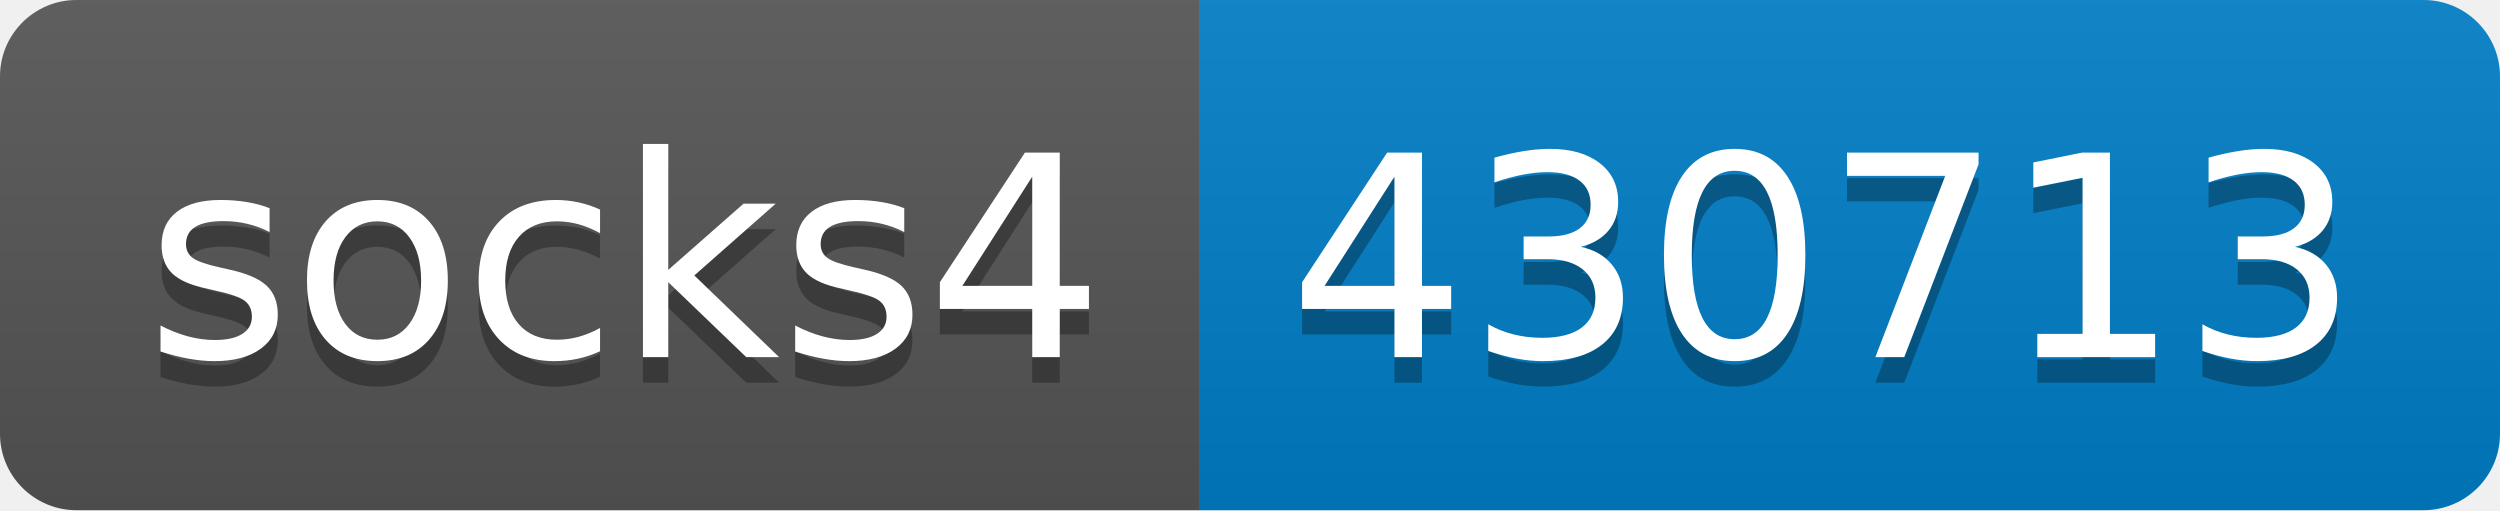
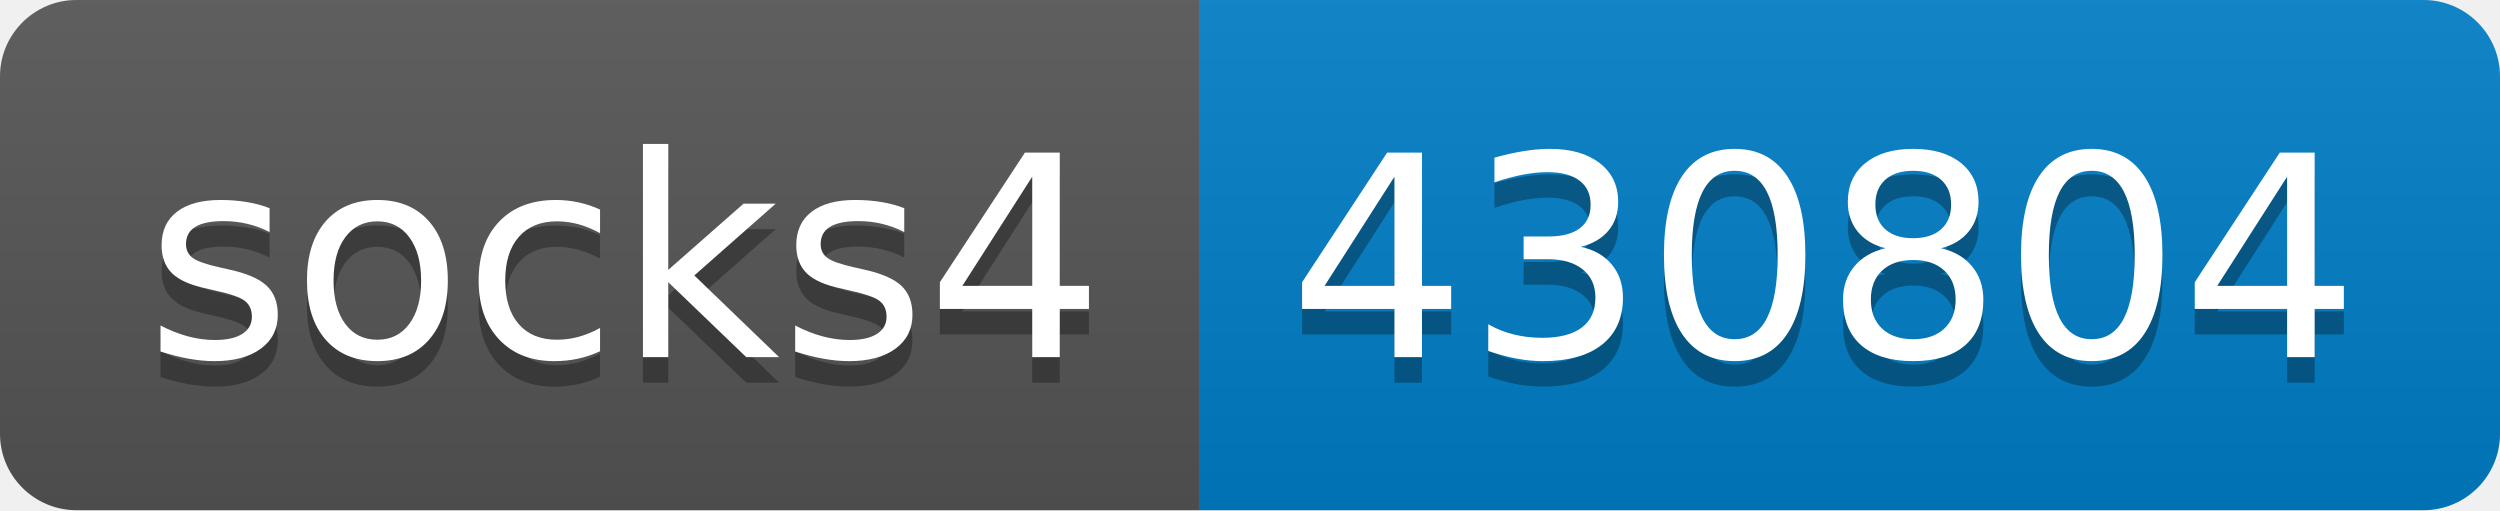
- <svg xmlns="http://www.w3.org/2000/svg" width="98" height="20" role="img" aria-label="socks4: 430713">
+ <svg xmlns="http://www.w3.org/2000/svg" width="98" height="20" role="img" aria-label="socks4: 430804">
  <linearGradient id="s" x2="0" y2="100%">
    <stop offset="0" stop-color="#bbb" stop-opacity=".1" />
    <stop offset="1" stop-opacity=".1" />
  </linearGradient>
  <clipPath id="r">
    <rect width="98" height="20" rx="3" fill="#fff" />
  </clipPath>
  <g clip-path="url(#r)">
    <rect width="47" height="20" fill="#555" />
    <rect x="47" width="51" height="20" fill="#007ec6" />
    <rect width="98" height="20" fill="url(#s)" />
  </g>
  <g fill="#fff" text-anchor="middle" font-family="Verdana,Geneva,DejaVu Sans,sans-serif" text-rendering="geometricPrecision" font-size="110">
    <text aria-hidden="true" x="245" y="150" fill="#010101" fill-opacity=".3" transform="scale(.1)" textLength="370">socks4</text>
    <text x="245" y="140" transform="scale(.1)" fill="#fff" textLength="370">socks4</text>
-     <text aria-hidden="true" x="715" y="150" fill="#010101" fill-opacity=".3" transform="scale(.1)" textLength="410">430713</text>
-     <text x="715" y="140" transform="scale(.1)" fill="#fff" textLength="410">430713</text>
+     <text aria-hidden="true" x="715" y="150" fill="#010101" fill-opacity=".3" transform="scale(.1)" textLength="410">430804</text>
+     <text x="715" y="140" transform="scale(.1)" fill="#fff" textLength="410">430804</text>
  </g>
</svg>
